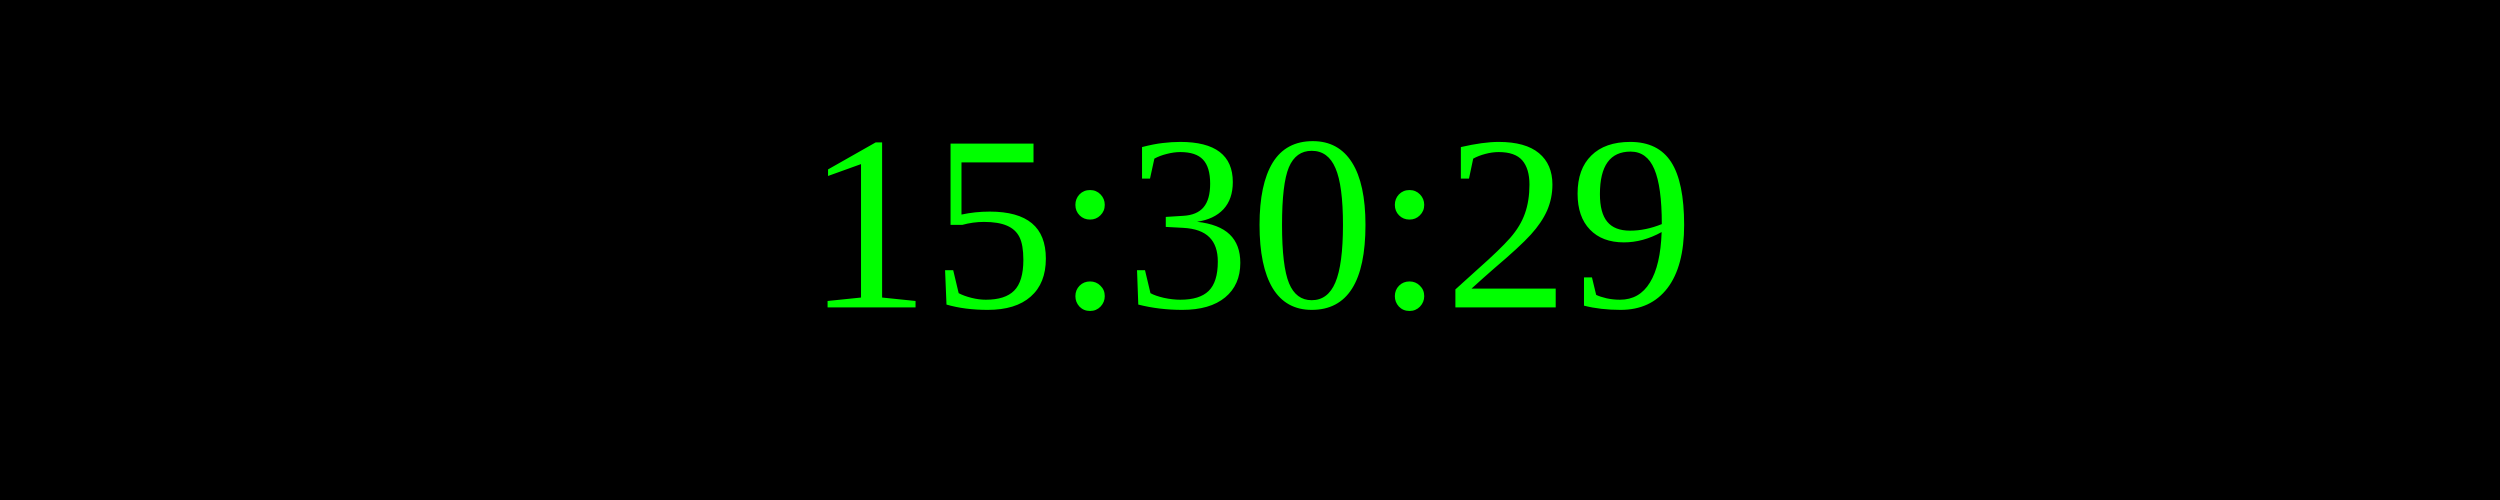
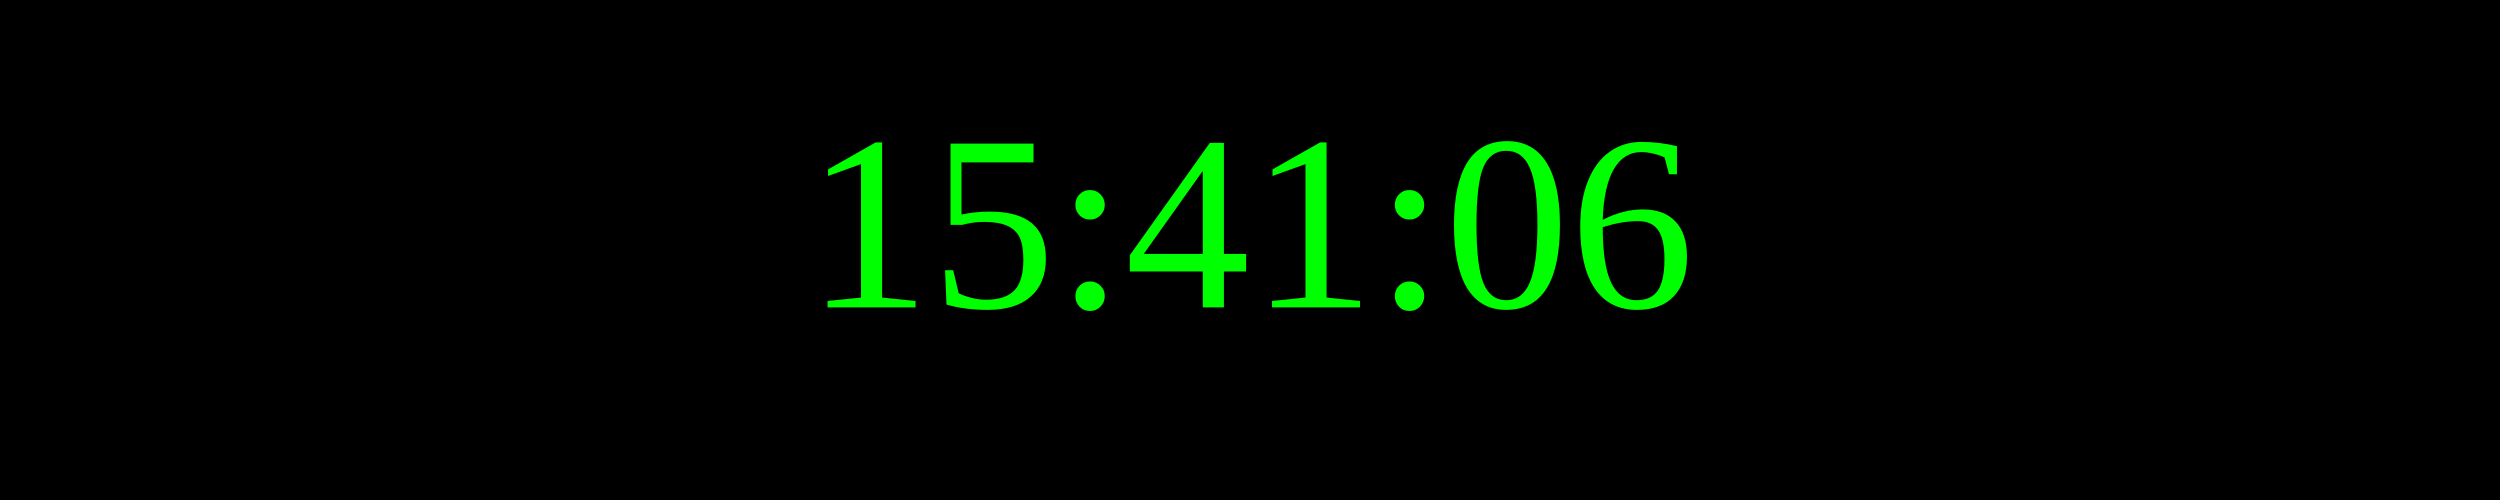
<svg xmlns="http://www.w3.org/2000/svg" width="250" height="50">
  <rect width="100%" height="100%" fill="black" />
  <text x="50%" y="50%" font-size="25" fill="lime" text-anchor="middle" dominant-baseline="middle">
- 15:30:29
+ 15:41:06
</text>
</svg>
